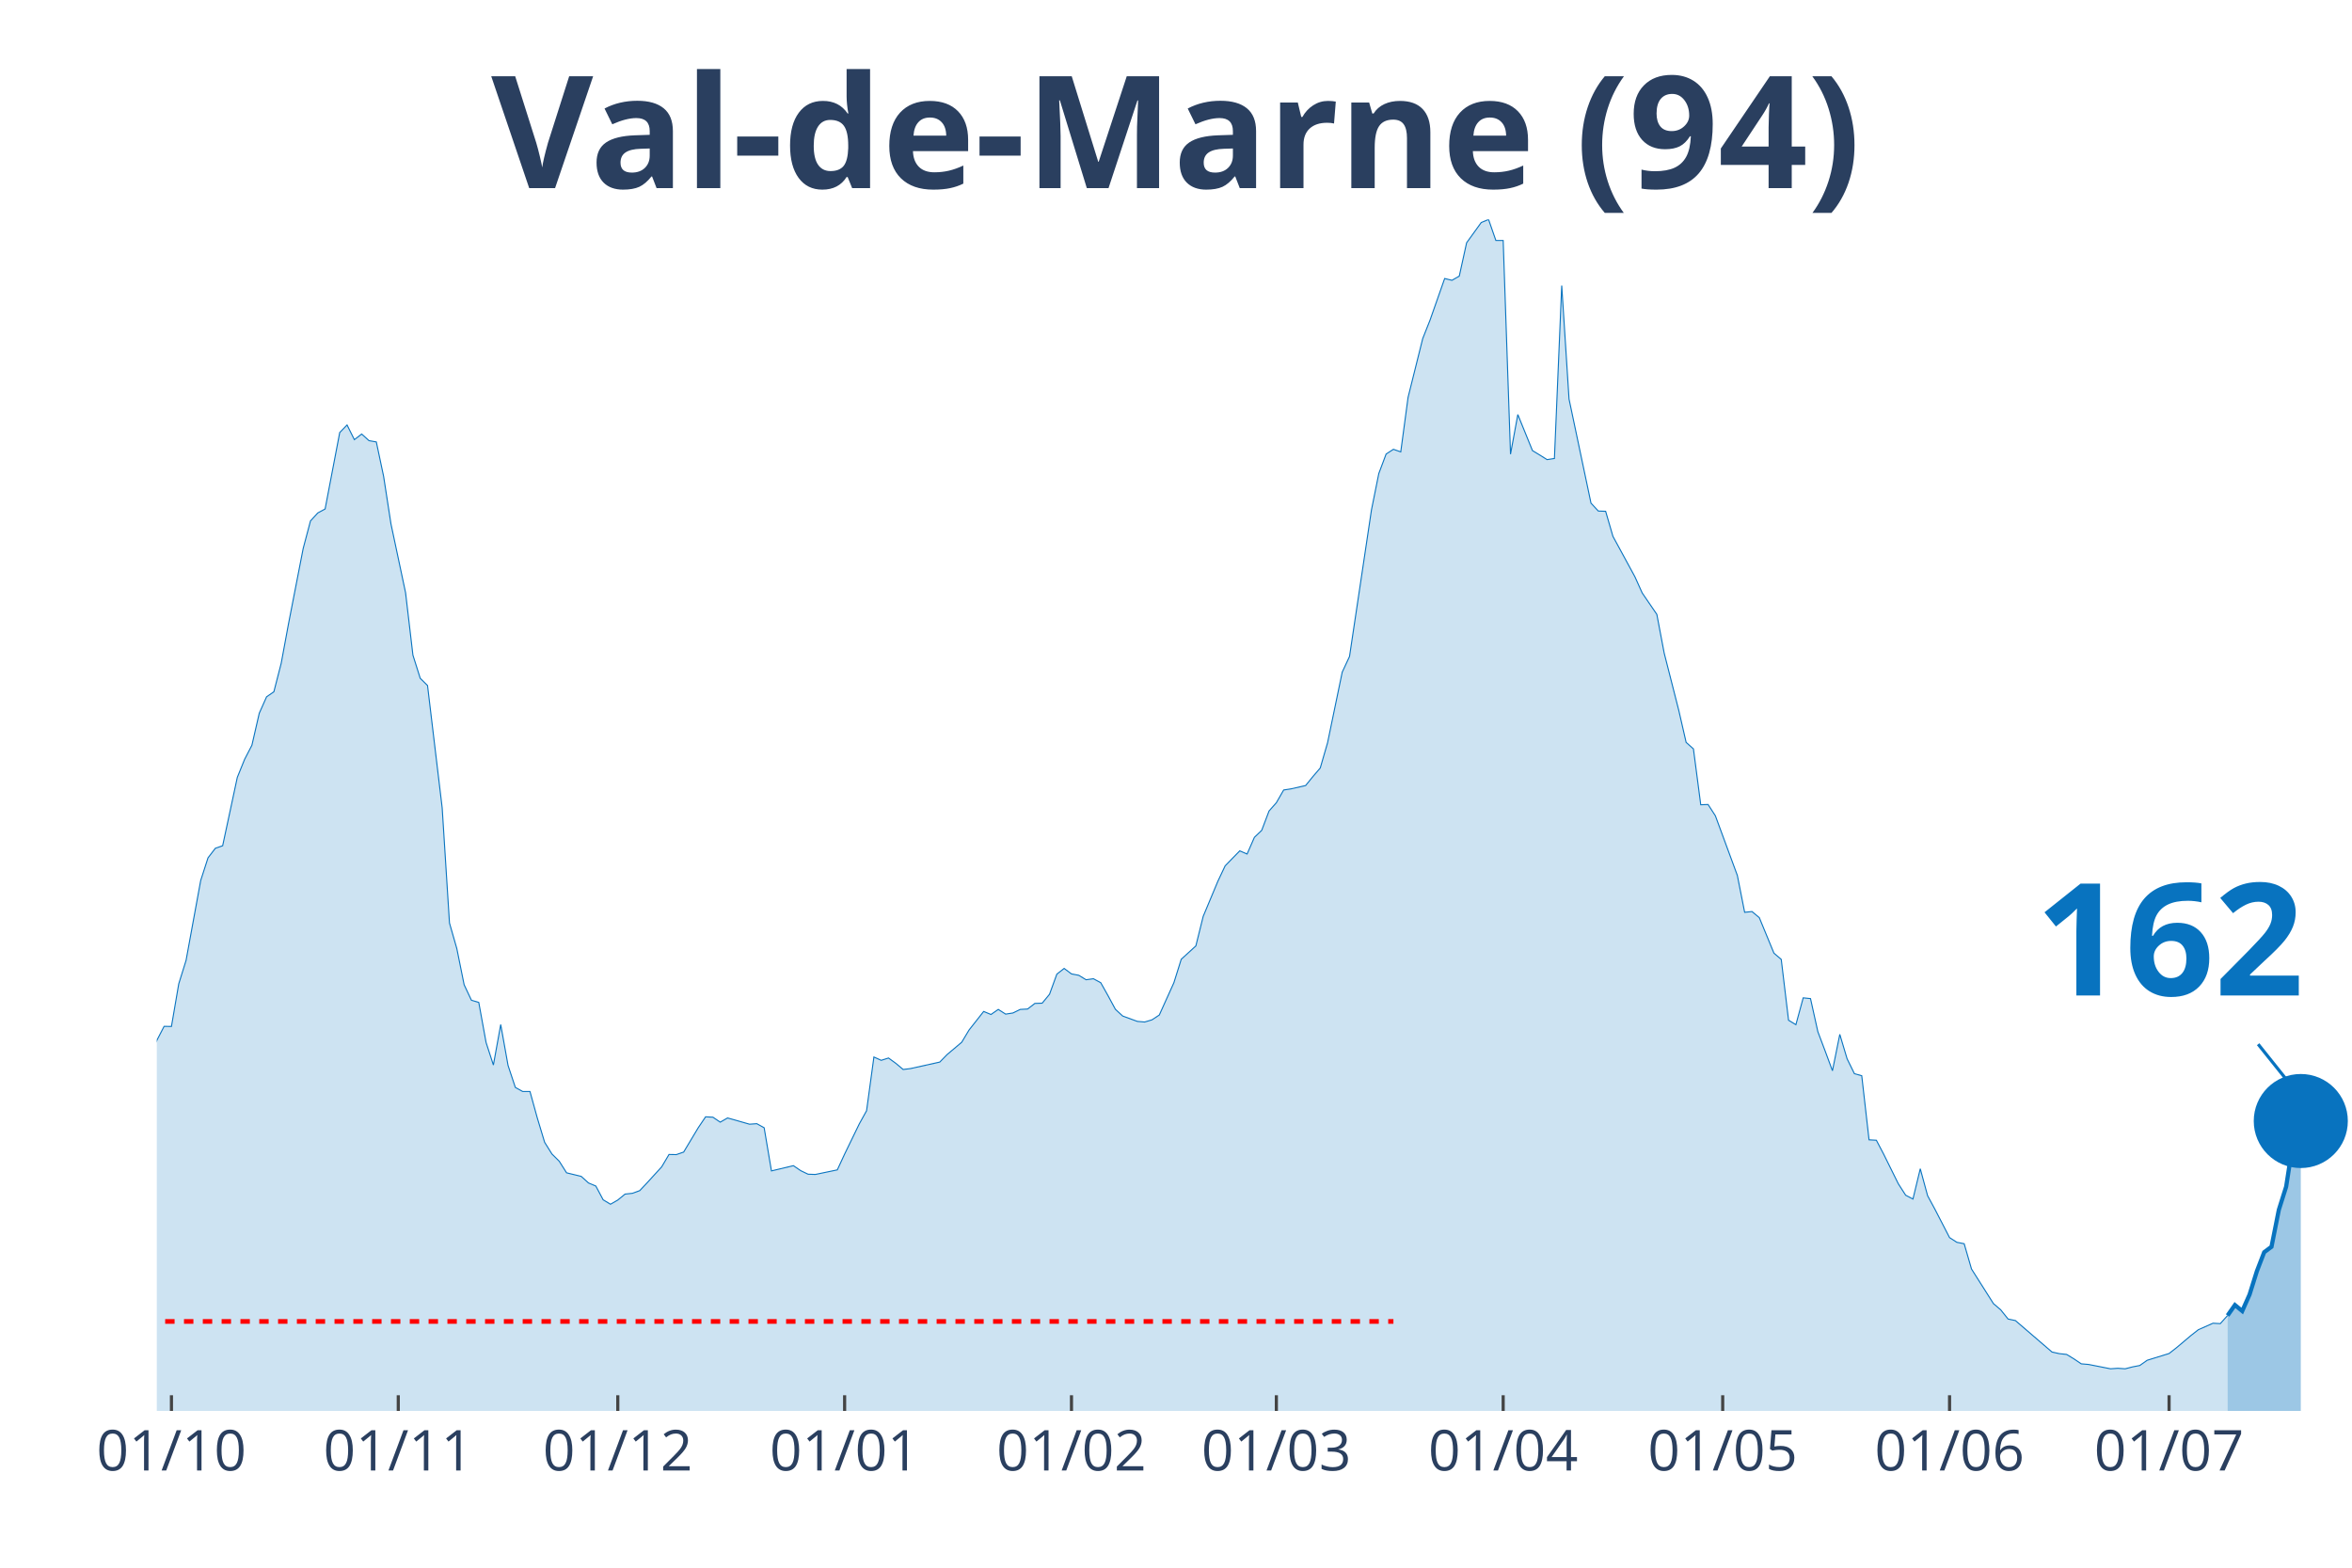
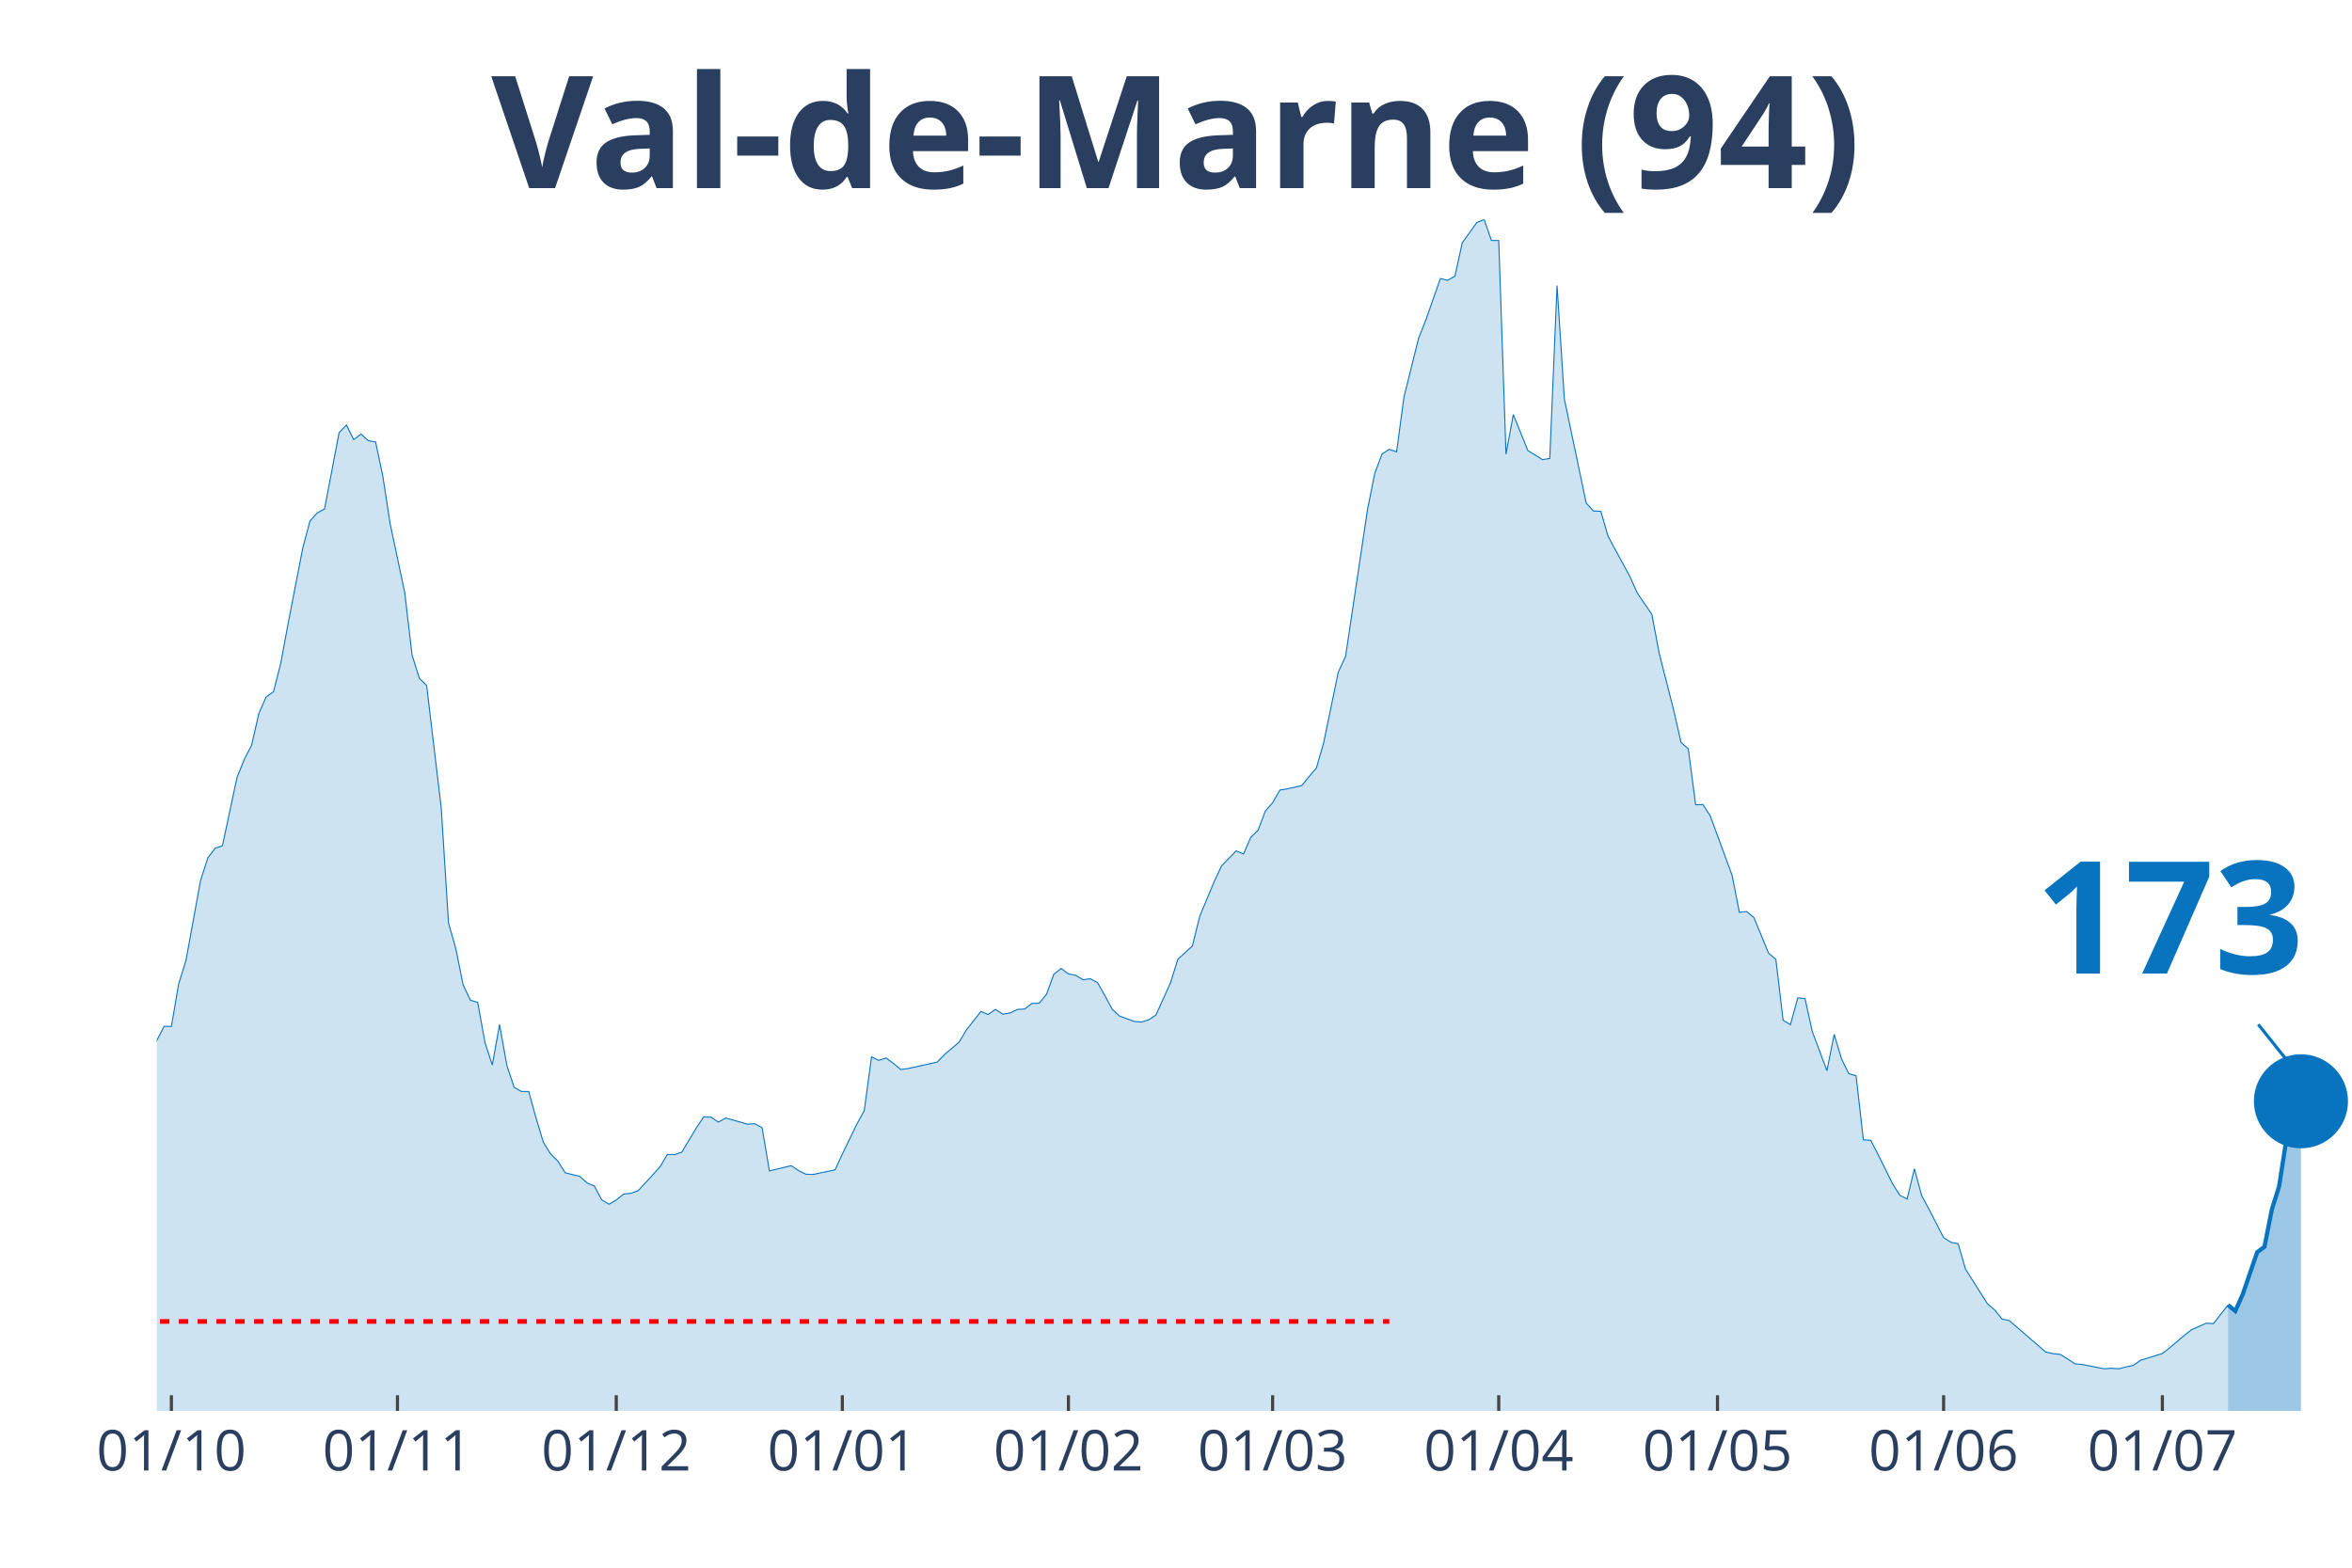
<svg xmlns="http://www.w3.org/2000/svg" class="main-svg" width="1125" height="750" style="" viewBox="0 0 750 500">
  <rect x="0" y="0" width="750" height="500" style="fill: rgb(0, 0, 0); fill-opacity: 0;" />
-   <defs id="defs-ee88da">
+   <defs id="defs-bc4544">
    <g class="clips">
-       <clipPath id="clipee88daxyplot" class="plotclip">
+       <clipPath id="clipbc4544xyplot" class="plotclip">
        <rect width="700" height="380" />
      </clipPath>
-       <clipPath class="axesclip" id="clipee88dax">
+       <clipPath class="axesclip" id="clipbc4544x">
        <rect x="50" y="0" width="700" height="500" />
      </clipPath>
-       <clipPath class="axesclip" id="clipee88day">
+       <clipPath class="axesclip" id="clipbc4544y">
        <rect x="0" y="70" width="750" height="380" />
      </clipPath>
-       <clipPath class="axesclip" id="clipee88daxy">
+       <clipPath class="axesclip" id="clipbc4544xy">
        <rect x="50" y="70" width="700" height="380" />
      </clipPath>
    </g>
    <g class="gradients" />
  </defs>
  <g class="bglayer">
    <rect class="bg" x="50" y="70" width="700" height="380" style="fill: rgb(0, 0, 0); fill-opacity: 0; stroke-width: 0;" />
  </g>
  <g class="layer-below">
    <g class="imagelayer" />
    <g class="shapelayer" />
  </g>
  <g class="cartesianlayer">
    <g class="subplot xy">
      <g class="layer-subplot">
        <g class="shapelayer" />
        <g class="imagelayer" />
      </g>
      <g class="gridlayer">
        <g class="x">
-           <path class="xgrid crisp" transform="translate(54.67,0)" d="M0,70v380" style="stroke: rgb(255, 255, 255); stroke-opacity: 1; stroke-width: 1px;" />
-           <path class="xgrid crisp" transform="translate(127,0)" d="M0,70v380" style="stroke: rgb(255, 255, 255); stroke-opacity: 1; stroke-width: 1px;" />
-           <path class="xgrid crisp" transform="translate(197,0)" d="M0,70v380" style="stroke: rgb(255, 255, 255); stroke-opacity: 1; stroke-width: 1px;" />
-           <path class="xgrid crisp" transform="translate(269.33,0)" d="M0,70v380" style="stroke: rgb(255, 255, 255); stroke-opacity: 1; stroke-width: 1px;" />
-           <path class="xgrid crisp" transform="translate(341.67,0)" d="M0,70v380" style="stroke: rgb(255, 255, 255); stroke-opacity: 1; stroke-width: 1px;" />
-           <path class="xgrid crisp" transform="translate(407,0)" d="M0,70v380" style="stroke: rgb(255, 255, 255); stroke-opacity: 1; stroke-width: 1px;" />
-           <path class="xgrid crisp" transform="translate(479.33,0)" d="M0,70v380" style="stroke: rgb(255, 255, 255); stroke-opacity: 1; stroke-width: 1px;" />
-           <path class="xgrid crisp" transform="translate(549.33,0)" d="M0,70v380" style="stroke: rgb(255, 255, 255); stroke-opacity: 1; stroke-width: 1px;" />
-           <path class="xgrid crisp" transform="translate(621.67,0)" d="M0,70v380" style="stroke: rgb(255, 255, 255); stroke-opacity: 1; stroke-width: 1px;" />
-           <path class="xgrid crisp" transform="translate(691.67,0)" d="M0,70v380" style="stroke: rgb(255, 255, 255); stroke-opacity: 1; stroke-width: 1px;" />
+           <path class="xgrid crisp" transform="translate(54.65,0)" d="M0,70v380" style="stroke: rgb(255, 255, 255); stroke-opacity: 1; stroke-width: 1px;" />
+           <path class="xgrid crisp" transform="translate(126.74,0)" d="M0,70v380" style="stroke: rgb(255, 255, 255); stroke-opacity: 1; stroke-width: 1px;" />
+           <path class="xgrid crisp" transform="translate(196.51,0)" d="M0,70v380" style="stroke: rgb(255, 255, 255); stroke-opacity: 1; stroke-width: 1px;" />
+           <path class="xgrid crisp" transform="translate(268.6,0)" d="M0,70v380" style="stroke: rgb(255, 255, 255); stroke-opacity: 1; stroke-width: 1px;" />
+           <path class="xgrid crisp" transform="translate(340.7,0)" d="M0,70v380" style="stroke: rgb(255, 255, 255); stroke-opacity: 1; stroke-width: 1px;" />
+           <path class="xgrid crisp" transform="translate(405.81,0)" d="M0,70v380" style="stroke: rgb(255, 255, 255); stroke-opacity: 1; stroke-width: 1px;" />
+           <path class="xgrid crisp" transform="translate(477.91,0)" d="M0,70v380" style="stroke: rgb(255, 255, 255); stroke-opacity: 1; stroke-width: 1px;" />
+           <path class="xgrid crisp" transform="translate(547.67,0)" d="M0,70v380" style="stroke: rgb(255, 255, 255); stroke-opacity: 1; stroke-width: 1px;" />
+           <path class="xgrid crisp" transform="translate(619.77,0)" d="M0,70v380" style="stroke: rgb(255, 255, 255); stroke-opacity: 1; stroke-width: 1px;" />
+           <path class="xgrid crisp" transform="translate(689.53,0)" d="M0,70v380" style="stroke: rgb(255, 255, 255); stroke-opacity: 1; stroke-width: 1px;" />
        </g>
        <g class="y" />
      </g>
      <g class="zerolinelayer" />
      <path class="xlines-below" />
      <path class="ylines-below" />
      <g class="overlines-below" />
      <g class="xaxislayer-below" />
      <g class="yaxislayer-below" />
      <g class="overaxes-below" />
-       <g class="plot" transform="translate(50, 70)" clip-path="url('#clipee88daxyplot')">
+       <g class="plot" transform="translate(50, 70)" clip-path="url('#clipbc4544xyplot')">
        <g class="scatterlayer mlayer">
-           <g class="trace scatter trace622298" style="stroke-miterlimit: 2;">
+           <g class="trace scatter tracee9fe54" style="stroke-miterlimit: 2;">
            <g class="fills">
              <g>
-                 <path class="js-fill" d="M660.33,380L-317.33,380L-317.33,371.96L-301,373.83L-298.67,374.4L-289.33,373.3L-287,374.8L-245,376.06L-242.67,375.86L-221.67,376.23L-219.33,376.59L-158.67,371.31L-156.33,369.53L-140,363.24L-137.67,363.56L-121.33,357.19L-119,356.09L-114.33,348.66L-112,348.91L-109.67,348.54L-107.33,345.21L-98,334.09L-95.67,331.41L-93.33,330.6L-91,324.68L-81.67,304.71L-79.33,303.45L-77,303L-74.67,300.16L-72.33,298.5L-70,294.6L-58.33,296.39L-56,294.92L-51.33,295.01L-49,294.84L-44.33,294.03L-42,295.25L-39.67,295.86L-37.33,295.21L-35,291.27L-32.67,291.88L-28,291.76L-25.67,287.7L-23.33,282.91L-21,283.23L-18.67,284.61L-16.33,283.96L-11.67,282.91L-9.33,283.72L-7,281.33L-4.67,277.19L-2.33,271.67L0,261.84L2.33,257.34L4.67,257.38L7,243.78L9.33,236.31L14,210.82L16.33,203.6L18.67,200.55L21,199.74L25.67,177.94L28,172.18L30.33,167.68L32.67,157.49L35,152.25L37.33,150.63L39.67,141.54L42,128.95L46.67,104.96L49,96.16L51.33,93.6L53.67,92.34L58.33,67.95L60.67,65.55L63,70.22L65.33,68.43L67.67,70.54L70,70.95L72.33,81.95L74.67,97.09L79.33,119.05L81.67,138.94L84,146.33L86.33,148.64L91,187.65L93.33,224.38L95.67,232.54L98,244.07L100.33,249.02L102.67,249.71L105,262.49L107.33,269.68L109.67,256.77L112,269.8L114.33,276.82L116.67,278.12L119,278.12L121.33,286.56L123.67,294.32L126,298.05L128.33,300.36L130.67,304.06L135.33,305.19L137.67,307.3L140,308.28L142.33,312.66L144.67,314.08L147,312.74L149.33,310.84L151.67,310.59L154,309.74L156.33,307.26L161,302.15L163.33,298.21L165.67,298.25L168,297.44L172.67,289.65L175,286.2L177.33,286.32L179.67,287.9L182,286.56L184.33,287.21L189,288.55L191.33,288.39L193.67,289.69L196,303.45L203,301.78L205.33,303.37L207.67,304.5L210,304.58L217,303.12L219.33,298.09L224,288.47L226.33,284.25L228.67,267.12L231,268.18L233.33,267.44L235.67,269.15L238,271.1L240.33,270.81L249.67,268.74L252,266.35L256.67,262.41L259,258.52L263.67,252.59L266,253.56L268.33,251.94L270.67,253.44L273,253.08L275.33,251.94L277.67,251.82L280,250.03L282.33,249.95L284.67,247.11L287,240.7L289.33,238.87L291.67,240.62L294,241.06L296.33,242.48L298.67,242.16L301,243.42L303.33,247.56L305.67,251.9L308,254.05L312.67,255.76L315,255.96L317.33,255.27L319.67,253.73L324.33,243.42L326.67,235.95L331.33,231.69L333.67,222.27L338.33,211.11L340.67,206.15L345.33,201.37L347.67,202.38L350,197.06L352.33,194.83L354.67,188.66L357,186.02L359.33,181.96L361.67,181.6L366.33,180.54L368.67,177.66L371,174.94L373.33,166.9L378,144.38L380.33,139.38L387.33,92.63L389.67,81.02L392,74.81L394.33,73.3L396.67,74.12L399,56.74L403.67,37.99L406,32.11L410.67,18.83L413,19.4L415.33,18.06L417.67,7.43L422.33,0.97L424.67,0L427,6.7L429.33,6.7L431.67,74.85L434,62.22L438.67,73.71L441,75.13L443.33,76.59L445.67,76.23L448,21.07L450.33,57.27L457.33,90.47L459.67,92.99L462,93.07L464.33,101.07L471.33,113.94L473.67,119.13L478.33,125.95L480.67,138.29L485.33,156.59L487.67,166.78L490,168.85L492.33,186.67L494.67,186.59L497,190.2L504,209.2L506.33,220.97L508.67,220.73L511,222.67L515.67,234L518,235.99L520.33,255.39L522.67,256.81L525,248.25L527.33,248.49L529.67,259.04L532,265.21L534.33,271.5L536.67,259.9L539,267.69L541.33,272.44L543.67,273.09L546,293.54L548.33,293.67L550.67,298.13L555.33,307.55L557.67,311.2L560,312.42L562.33,302.76L564.67,311.36L567,315.67L571.67,324.72L574,326.22L576.33,326.67L578.67,334.74L585.67,345.78L588,347.77L590.33,350.69L592.67,351.18L604.33,361.21L606.67,361.73L609,361.98L611.33,363.4L613.67,364.98L616,365.18L623,366.56L625.33,366.4L627.67,366.56L630,365.96L632.33,365.51L634.67,363.85L641.67,361.69L644,359.87L648.67,355.93L651,354.1L655.67,352.03L658,352.16L660.33,349.56" style="fill: rgb(8, 115, 191); fill-opacity: 0.2; stroke-width: 0;" />
+                 <path class="js-fill" d="M660.47,380L-316.28,380L-316.28,371.96L-300,373.83L-297.67,374.4L-288.37,373.3L-286.05,374.8L-244.19,376.06L-241.86,375.86L-220.93,376.23L-218.6,376.59L-158.14,371.31L-155.81,369.53L-139.53,363.24L-137.21,363.56L-120.93,357.19L-118.6,356.09L-113.95,348.66L-111.63,348.91L-109.3,348.54L-106.98,345.21L-97.67,334.09L-95.35,331.41L-93.02,330.6L-90.7,324.68L-81.4,304.71L-79.07,303.45L-76.74,303L-74.42,300.16L-72.09,298.5L-69.77,294.6L-58.14,296.39L-55.81,294.92L-51.16,295.01L-48.84,294.84L-44.19,294.03L-41.86,295.25L-39.53,295.86L-37.21,295.21L-34.88,291.27L-32.56,291.88L-27.91,291.76L-25.58,287.7L-23.26,282.91L-20.93,283.23L-18.6,284.61L-16.28,283.96L-11.63,282.91L-9.3,283.72L-6.98,281.33L-4.65,277.19L-2.33,271.67L0,261.84L2.33,257.34L4.65,257.38L6.98,243.78L9.3,236.31L13.95,210.82L16.28,203.6L18.6,200.55L20.93,199.74L25.58,177.94L27.91,172.18L30.23,167.68L32.56,157.49L34.88,152.25L37.21,150.63L39.53,141.54L41.86,128.95L46.51,104.96L48.84,96.16L51.16,93.6L53.49,92.34L58.14,67.95L60.47,65.55L62.79,70.22L65.12,68.43L67.44,70.54L69.77,70.95L72.09,81.95L74.42,97.09L79.07,119.05L81.4,138.94L83.72,146.33L86.05,148.64L90.7,187.65L93.02,224.38L95.35,232.54L97.67,244.07L100,249.02L102.33,249.71L104.65,262.49L106.98,269.68L109.3,256.77L111.63,269.8L113.95,276.82L116.28,278.12L118.6,278.12L120.93,286.56L123.26,294.32L125.58,298.05L127.91,300.36L130.23,304.06L134.88,305.19L137.21,307.3L139.53,308.28L141.86,312.66L144.19,314.08L146.51,312.74L148.84,310.84L151.16,310.59L153.49,309.74L155.81,307.26L160.47,302.15L162.79,298.21L165.12,298.25L167.44,297.44L172.09,289.65L174.42,286.2L176.74,286.32L179.07,287.9L181.4,286.56L183.72,287.21L188.37,288.55L190.7,288.39L193.02,289.69L195.35,303.45L202.33,301.78L204.65,303.37L206.98,304.5L209.3,304.58L216.28,303.12L218.6,298.09L223.26,288.47L225.58,284.25L227.91,267.12L230.23,268.18L232.56,267.44L234.88,269.15L237.21,271.1L239.53,270.81L248.84,268.74L251.16,266.35L255.81,262.41L258.14,258.52L262.79,252.59L265.12,253.56L267.44,251.94L269.77,253.44L272.09,253.08L274.42,251.94L276.74,251.82L279.07,250.03L281.4,249.95L283.72,247.11L286.05,240.7L288.37,238.87L290.7,240.62L293.02,241.06L295.35,242.48L297.67,242.16L300,243.42L302.33,247.56L304.65,251.9L306.98,254.05L311.63,255.76L313.95,255.96L316.28,255.27L318.6,253.73L323.26,243.42L325.58,235.95L330.23,231.69L332.56,222.27L337.21,211.11L339.53,206.15L344.19,201.37L346.51,202.38L348.84,197.06L351.16,194.83L353.49,188.66L355.81,186.02L358.14,181.96L360.47,181.6L365.12,180.54L367.44,177.66L369.77,174.94L372.09,166.9L376.74,144.38L379.07,139.38L386.05,92.63L388.37,81.02L390.7,74.81L393.02,73.3L395.35,74.12L397.67,56.74L402.33,37.99L404.65,32.11L409.3,18.83L411.63,19.4L413.95,18.06L416.28,7.43L420.93,0.97L423.26,0L425.58,6.7L427.91,6.7L430.23,74.85L432.56,62.22L437.21,73.71L439.53,75.13L441.86,76.59L444.19,76.23L446.51,21.07L448.84,57.27L455.81,90.47L458.14,92.99L460.47,93.07L462.79,101.07L469.77,113.94L472.09,119.13L476.74,125.95L479.07,138.29L483.72,156.59L486.05,166.78L488.37,168.85L490.7,186.67L493.02,186.59L495.35,190.2L502.33,209.2L504.65,220.97L506.98,220.73L509.3,222.67L513.95,234L516.28,235.99L518.6,255.39L520.93,256.81L523.26,248.25L525.58,248.49L527.91,259.04L530.23,265.21L532.56,271.5L534.88,259.9L537.21,267.69L539.53,272.44L541.86,273.09L544.19,293.54L546.51,293.67L548.84,298.13L553.49,307.55L555.81,311.2L558.14,312.42L560.47,302.76L562.79,311.36L565.12,315.67L569.77,324.72L572.09,326.22L574.42,326.67L576.74,334.74L583.72,345.78L586.05,347.77L588.37,350.69L590.7,351.18L602.33,361.21L604.65,361.73L606.98,361.98L609.3,363.4L611.63,364.98L613.95,365.18L620.93,366.56L623.26,366.4L625.58,366.56L627.91,365.96L630.23,365.51L632.56,363.85L639.53,361.69L641.86,359.87L646.51,355.93L648.84,354.1L653.49,352.03L655.81,352.16L660.47,346.23" style="fill: rgb(8, 115, 191); fill-opacity: 0.2; stroke-width: 0;" />
              </g>
            </g>
            <g class="errorbars" />
            <g class="lines">
-               <path class="js-line" d="M-317.33,371.96L-301,373.83L-298.67,374.4L-289.33,373.3L-287,374.8L-245,376.06L-242.67,375.86L-221.67,376.23L-219.33,376.59L-158.67,371.31L-156.33,369.53L-140,363.24L-137.67,363.56L-121.33,357.19L-119,356.09L-114.33,348.66L-112,348.91L-109.67,348.54L-107.33,345.21L-98,334.09L-95.67,331.41L-93.33,330.6L-91,324.68L-81.67,304.71L-79.33,303.45L-77,303L-74.67,300.16L-72.33,298.5L-70,294.6L-58.33,296.39L-56,294.92L-51.33,295.01L-49,294.84L-44.33,294.03L-42,295.25L-39.67,295.86L-37.33,295.21L-35,291.27L-32.67,291.88L-28,291.76L-25.67,287.7L-23.33,282.91L-21,283.23L-18.67,284.61L-16.33,283.96L-11.67,282.91L-9.33,283.72L-7,281.33L-4.67,277.19L-2.33,271.67L0,261.84L2.33,257.34L4.67,257.38L7,243.78L9.33,236.31L14,210.82L16.33,203.6L18.67,200.55L21,199.74L25.67,177.94L28,172.18L30.33,167.68L32.67,157.49L35,152.25L37.33,150.63L39.67,141.54L42,128.95L46.67,104.96L49,96.16L51.33,93.6L53.67,92.34L58.33,67.95L60.67,65.55L63,70.22L65.33,68.43L67.67,70.54L70,70.95L72.33,81.95L74.67,97.09L79.33,119.05L81.67,138.94L84,146.33L86.33,148.64L91,187.65L93.33,224.38L95.67,232.54L98,244.07L100.33,249.02L102.67,249.71L105,262.49L107.33,269.68L109.67,256.77L112,269.8L114.33,276.82L116.67,278.12L119,278.12L121.33,286.56L123.67,294.32L126,298.05L128.33,300.36L130.67,304.06L135.33,305.19L137.67,307.3L140,308.28L142.33,312.66L144.67,314.08L147,312.74L149.33,310.84L151.67,310.59L154,309.74L156.33,307.26L161,302.15L163.33,298.21L165.67,298.25L168,297.44L172.67,289.65L175,286.2L177.33,286.32L179.67,287.9L182,286.56L184.33,287.21L189,288.55L191.33,288.39L193.67,289.69L196,303.45L203,301.78L205.33,303.37L207.67,304.5L210,304.58L217,303.12L219.33,298.09L224,288.47L226.33,284.25L228.67,267.12L231,268.18L233.33,267.44L235.67,269.15L238,271.1L240.33,270.81L249.67,268.74L252,266.35L256.67,262.41L259,258.52L263.67,252.59L266,253.56L268.33,251.94L270.67,253.44L273,253.08L275.33,251.94L277.67,251.82L280,250.03L282.33,249.95L284.67,247.11L287,240.7L289.33,238.87L291.67,240.62L294,241.06L296.33,242.48L298.67,242.16L301,243.42L303.33,247.56L305.67,251.9L308,254.05L312.67,255.76L315,255.96L317.33,255.27L319.67,253.73L324.33,243.42L326.67,235.95L331.33,231.69L333.67,222.27L338.33,211.11L340.67,206.15L345.33,201.37L347.67,202.38L350,197.06L352.33,194.83L354.67,188.66L357,186.02L359.33,181.96L361.67,181.6L366.33,180.54L368.67,177.66L371,174.94L373.33,166.9L378,144.38L380.33,139.38L387.33,92.63L389.67,81.02L392,74.81L394.33,73.3L396.67,74.12L399,56.74L403.67,37.99L406,32.11L410.67,18.83L413,19.4L415.33,18.06L417.67,7.43L422.33,0.97L424.67,0L427,6.7L429.33,6.7L431.67,74.85L434,62.22L438.67,73.71L441,75.13L443.33,76.59L445.67,76.23L448,21.07L450.33,57.27L457.33,90.47L459.67,92.99L462,93.07L464.33,101.07L471.33,113.94L473.67,119.13L478.33,125.95L480.67,138.29L485.33,156.59L487.67,166.78L490,168.85L492.33,186.67L494.67,186.59L497,190.2L504,209.2L506.33,220.97L508.67,220.73L511,222.67L515.67,234L518,235.99L520.33,255.39L522.67,256.81L525,248.25L527.33,248.49L529.67,259.04L532,265.21L534.33,271.5L536.67,259.9L539,267.69L541.33,272.44L543.67,273.09L546,293.54L548.33,293.67L550.67,298.13L555.33,307.55L557.67,311.2L560,312.42L562.33,302.76L564.67,311.36L567,315.67L571.67,324.72L574,326.22L576.33,326.67L578.67,334.74L585.67,345.78L588,347.77L590.33,350.69L592.67,351.18L604.33,361.21L606.67,361.73L609,361.98L611.33,363.4L613.67,364.98L616,365.18L623,366.56L625.33,366.4L627.67,366.56L630,365.96L632.33,365.51L634.67,363.85L641.67,361.69L644,359.87L648.67,355.93L651,354.1L655.67,352.03L658,352.16L660.33,349.56" style="vector-effect: non-scaling-stroke; fill: none; stroke: rgb(8, 115, 191); stroke-opacity: 1; stroke-width: 0.5px; opacity: 1;" />
+               <path class="js-line" d="M-316.28,371.96L-300,373.83L-297.67,374.4L-288.37,373.3L-286.05,374.8L-244.19,376.06L-241.86,375.86L-220.93,376.23L-218.6,376.59L-158.14,371.31L-155.81,369.53L-139.53,363.24L-137.21,363.56L-120.93,357.19L-118.6,356.09L-113.95,348.66L-111.63,348.91L-109.3,348.54L-106.98,345.21L-97.67,334.09L-95.35,331.41L-93.02,330.6L-90.7,324.68L-81.4,304.71L-79.07,303.45L-76.74,303L-74.42,300.16L-72.09,298.5L-69.77,294.6L-58.14,296.39L-55.81,294.92L-51.16,295.01L-48.84,294.84L-44.19,294.03L-41.86,295.25L-39.53,295.86L-37.21,295.21L-34.88,291.27L-32.56,291.88L-27.91,291.76L-25.58,287.7L-23.26,282.91L-20.93,283.23L-18.6,284.61L-16.28,283.96L-11.63,282.91L-9.3,283.72L-6.98,281.33L-4.65,277.19L-2.33,271.67L0,261.84L2.33,257.34L4.65,257.38L6.98,243.78L9.3,236.31L13.95,210.82L16.28,203.6L18.6,200.55L20.93,199.74L25.58,177.94L27.91,172.18L30.23,167.68L32.56,157.49L34.88,152.25L37.21,150.63L39.53,141.54L41.86,128.95L46.51,104.96L48.84,96.16L51.16,93.6L53.49,92.34L58.14,67.95L60.47,65.55L62.79,70.22L65.12,68.43L67.44,70.54L69.77,70.95L72.09,81.95L74.42,97.09L79.07,119.05L81.4,138.94L83.72,146.33L86.05,148.64L90.7,187.65L93.02,224.38L95.35,232.54L97.67,244.07L100,249.02L102.33,249.71L104.65,262.49L106.98,269.68L109.3,256.77L111.63,269.8L113.95,276.82L116.28,278.12L118.6,278.12L120.93,286.56L123.26,294.32L125.58,298.05L127.91,300.36L130.23,304.06L134.88,305.19L137.21,307.3L139.53,308.28L141.86,312.66L144.19,314.08L146.51,312.74L148.84,310.84L151.16,310.59L153.49,309.74L155.81,307.26L160.47,302.15L162.79,298.21L165.12,298.25L167.44,297.44L172.09,289.65L174.42,286.2L176.74,286.32L179.07,287.9L181.4,286.56L183.72,287.21L188.37,288.55L190.7,288.39L193.02,289.69L195.35,303.45L202.33,301.78L204.65,303.37L206.98,304.5L209.3,304.58L216.28,303.12L218.6,298.09L223.26,288.47L225.58,284.25L227.91,267.12L230.23,268.18L232.56,267.44L234.88,269.15L237.21,271.1L239.53,270.81L248.84,268.74L251.16,266.35L255.81,262.41L258.14,258.52L262.79,252.59L265.12,253.56L267.44,251.94L269.77,253.44L272.09,253.08L274.42,251.94L276.74,251.82L279.07,250.03L281.4,249.95L283.72,247.11L286.05,240.7L288.37,238.87L290.7,240.62L293.02,241.06L295.35,242.48L297.67,242.16L300,243.42L302.33,247.56L304.65,251.9L306.98,254.05L311.63,255.76L313.95,255.96L316.28,255.27L318.6,253.73L323.26,243.42L325.58,235.95L330.23,231.69L332.56,222.27L337.21,211.11L339.53,206.15L344.19,201.37L346.51,202.38L348.84,197.06L351.16,194.83L353.49,188.66L355.81,186.02L358.14,181.96L360.47,181.6L365.12,180.54L367.44,177.66L369.77,174.94L372.09,166.9L376.74,144.38L379.07,139.38L386.05,92.63L388.37,81.02L390.7,74.81L393.02,73.3L395.35,74.12L397.67,56.74L402.33,37.99L404.65,32.11L409.3,18.83L411.63,19.4L413.95,18.06L416.28,7.43L420.93,0.97L423.26,0L425.58,6.7L427.91,6.7L430.23,74.85L432.56,62.22L437.21,73.71L439.53,75.13L441.86,76.59L444.19,76.23L446.51,21.07L448.84,57.27L455.81,90.47L458.14,92.99L460.47,93.07L462.79,101.07L469.77,113.94L472.09,119.13L476.74,125.95L479.07,138.29L483.72,156.59L486.05,166.78L488.37,168.85L490.7,186.67L493.02,186.59L495.35,190.2L502.33,209.2L504.65,220.97L506.98,220.73L509.3,222.67L513.95,234L516.28,235.99L518.6,255.39L520.93,256.81L523.26,248.25L525.58,248.49L527.91,259.04L530.23,265.21L532.56,271.5L534.88,259.9L537.21,267.69L539.53,272.44L541.86,273.09L544.19,293.54L546.51,293.67L548.84,298.13L553.49,307.55L555.81,311.2L558.14,312.42L560.47,302.76L562.79,311.36L565.12,315.67L569.77,324.72L572.09,326.22L574.42,326.67L576.74,334.74L583.72,345.78L586.05,347.77L588.37,350.69L590.7,351.18L602.33,361.21L604.65,361.73L606.98,361.98L609.3,363.4L611.63,364.98L613.95,365.18L620.93,366.56L623.26,366.4L625.58,366.56L627.91,365.96L630.23,365.51L632.56,363.85L639.53,361.69L641.86,359.87L646.51,355.93L648.84,354.1L653.49,352.03L655.81,352.16L660.47,346.23" style="vector-effect: non-scaling-stroke; fill: none; stroke: rgb(8, 115, 191); stroke-opacity: 1; stroke-width: 0.5px; opacity: 1;" />
            </g>
            <g class="points" />
            <g class="text" />
          </g>
-           <g class="trace scatter trace1e6021" style="stroke-miterlimit: 2;">
+           <g class="trace scatter traceac1335" style="stroke-miterlimit: 2;">
            <g class="fills">
              <g>
-                 <path class="js-fill" d="M683.67,380L660.33,380L660.33,349.56L662.67,346.23L665,348.14L667.33,342.9L669.67,335.43L672,329.38L674.33,327.64L676.67,315.87L679,308.48L681.33,293.5L683.67,287.54" style="fill: rgb(8, 115, 191); fill-opacity: 0.4; stroke-width: 0;" />
+                 <path class="js-fill" d="M683.72,380L660.47,380L660.47,346.23L662.79,348.14L665.12,342.9L669.77,329.38L672.09,327.64L674.42,315.83L676.74,308.44L679.07,293.46L681.4,287.46L683.72,281.25" style="fill: rgb(8, 115, 191); fill-opacity: 0.4; stroke-width: 0;" />
              </g>
            </g>
            <g class="errorbars" />
            <g class="lines">
-               <path class="js-line" d="M660.33,349.56L662.67,346.23L665,348.14L667.33,342.9L669.67,335.43L672,329.38L674.33,327.64L676.67,315.87L679,308.48L681.33,293.5L683.67,287.54" style="vector-effect: non-scaling-stroke; fill: none; stroke: rgb(8, 115, 191); stroke-opacity: 1; stroke-width: 2px; opacity: 1;" />
+               <path class="js-line" d="M660.47,346.23L662.79,348.14L665.12,342.9L669.77,329.38L672.09,327.64L674.42,315.83L676.74,308.44L679.07,293.46L681.4,287.46L683.72,281.25" style="vector-effect: non-scaling-stroke; fill: none; stroke: rgb(8, 115, 191); stroke-opacity: 1; stroke-width: 2px; opacity: 1;" />
            </g>
            <g class="points" />
            <g class="text" />
          </g>
-           <g class="trace scatter trace5c1749" style="stroke-miterlimit: 2; opacity: 1;">
+           <g class="trace scatter trace821615" style="stroke-miterlimit: 2; opacity: 1;">
            <g class="fills" />
            <g class="errorbars" />
            <g class="lines" />
            <g class="points">
-               <path class="point" transform="translate(683.67,287.54)" d="M15,0A15,15 0 1,1 0,-15A15,15 0 0,1 15,0Z" style="opacity: 1; stroke-width: 0px; fill: rgb(8, 115, 191); fill-opacity: 1;" />
+               <path class="point" transform="translate(683.72,281.25)" d="M15,0A15,15 0 1,1 0,-15A15,15 0 0,1 15,0Z" style="opacity: 1; stroke-width: 0px; fill: rgb(8, 115, 191); fill-opacity: 1;" />
            </g>
            <g class="text" />
          </g>
        </g>
      </g>
      <g class="overplot" />
      <path class="xlines-above crisp" style="fill: none; stroke-width: 1px; stroke: rgb(0, 0, 0); stroke-opacity: 0;" d="" />
      <path class="ylines-above crisp" style="fill: none;" d="M0,0" />
      <g class="overlines-above" />
      <g class="xaxislayer-above">
-         <path class="xtick ticks crisp" d="M0,450v-5" transform="translate(54.67,0)" style="stroke: rgb(68, 68, 68); stroke-opacity: 1; stroke-width: 1px;" />
-         <path class="xtick ticks crisp" d="M0,450v-5" transform="translate(127,0)" style="stroke: rgb(68, 68, 68); stroke-opacity: 1; stroke-width: 1px;" />
-         <path class="xtick ticks crisp" d="M0,450v-5" transform="translate(197,0)" style="stroke: rgb(68, 68, 68); stroke-opacity: 1; stroke-width: 1px;" />
-         <path class="xtick ticks crisp" d="M0,450v-5" transform="translate(269.33,0)" style="stroke: rgb(68, 68, 68); stroke-opacity: 1; stroke-width: 1px;" />
-         <path class="xtick ticks crisp" d="M0,450v-5" transform="translate(341.67,0)" style="stroke: rgb(68, 68, 68); stroke-opacity: 1; stroke-width: 1px;" />
-         <path class="xtick ticks crisp" d="M0,450v-5" transform="translate(407,0)" style="stroke: rgb(68, 68, 68); stroke-opacity: 1; stroke-width: 1px;" />
-         <path class="xtick ticks crisp" d="M0,450v-5" transform="translate(479.33,0)" style="stroke: rgb(68, 68, 68); stroke-opacity: 1; stroke-width: 1px;" />
-         <path class="xtick ticks crisp" d="M0,450v-5" transform="translate(549.33,0)" style="stroke: rgb(68, 68, 68); stroke-opacity: 1; stroke-width: 1px;" />
-         <path class="xtick ticks crisp" d="M0,450v-5" transform="translate(621.67,0)" style="stroke: rgb(68, 68, 68); stroke-opacity: 1; stroke-width: 1px;" />
-         <path class="xtick ticks crisp" d="M0,450v-5" transform="translate(691.67,0)" style="stroke: rgb(68, 68, 68); stroke-opacity: 1; stroke-width: 1px;" />
+         <path class="xtick ticks crisp" d="M0,450v-5" transform="translate(54.65,0)" style="stroke: rgb(68, 68, 68); stroke-opacity: 1; stroke-width: 1px;" />
+         <path class="xtick ticks crisp" d="M0,450v-5" transform="translate(126.74,0)" style="stroke: rgb(68, 68, 68); stroke-opacity: 1; stroke-width: 1px;" />
+         <path class="xtick ticks crisp" d="M0,450v-5" transform="translate(196.51,0)" style="stroke: rgb(68, 68, 68); stroke-opacity: 1; stroke-width: 1px;" />
+         <path class="xtick ticks crisp" d="M0,450v-5" transform="translate(268.6,0)" style="stroke: rgb(68, 68, 68); stroke-opacity: 1; stroke-width: 1px;" />
+         <path class="xtick ticks crisp" d="M0,450v-5" transform="translate(340.7,0)" style="stroke: rgb(68, 68, 68); stroke-opacity: 1; stroke-width: 1px;" />
+         <path class="xtick ticks crisp" d="M0,450v-5" transform="translate(405.81,0)" style="stroke: rgb(68, 68, 68); stroke-opacity: 1; stroke-width: 1px;" />
+         <path class="xtick ticks crisp" d="M0,450v-5" transform="translate(477.91,0)" style="stroke: rgb(68, 68, 68); stroke-opacity: 1; stroke-width: 1px;" />
+         <path class="xtick ticks crisp" d="M0,450v-5" transform="translate(547.67,0)" style="stroke: rgb(68, 68, 68); stroke-opacity: 1; stroke-width: 1px;" />
+         <path class="xtick ticks crisp" d="M0,450v-5" transform="translate(619.77,0)" style="stroke: rgb(68, 68, 68); stroke-opacity: 1; stroke-width: 1px;" />
+         <path class="xtick ticks crisp" d="M0,450v-5" transform="translate(689.53,0)" style="stroke: rgb(68, 68, 68); stroke-opacity: 1; stroke-width: 1px;" />
        <g class="xtick">
-           <text text-anchor="middle" x="0" y="469" transform="translate(54.67,0)" style="font-family: 'Open Sans', verdana, arial, sans-serif; font-size: 18px; fill: rgb(42, 63, 95); fill-opacity: 1; white-space: pre;">01/10</text>
+           <text text-anchor="middle" x="0" y="469" transform="translate(54.65,0)" style="font-family: 'Open Sans', verdana, arial, sans-serif; font-size: 18px; fill: rgb(42, 63, 95); fill-opacity: 1; white-space: pre;">01/10</text>
        </g>
        <g class="xtick">
-           <text text-anchor="middle" x="0" y="469" transform="translate(127,0)" style="font-family: 'Open Sans', verdana, arial, sans-serif; font-size: 18px; fill: rgb(42, 63, 95); fill-opacity: 1; white-space: pre;">01/11</text>
+           <text text-anchor="middle" x="0" y="469" transform="translate(126.74,0)" style="font-family: 'Open Sans', verdana, arial, sans-serif; font-size: 18px; fill: rgb(42, 63, 95); fill-opacity: 1; white-space: pre;">01/11</text>
        </g>
        <g class="xtick">
-           <text text-anchor="middle" x="0" y="469" transform="translate(197,0)" style="font-family: 'Open Sans', verdana, arial, sans-serif; font-size: 18px; fill: rgb(42, 63, 95); fill-opacity: 1; white-space: pre;">01/12</text>
+           <text text-anchor="middle" x="0" y="469" transform="translate(196.51,0)" style="font-family: 'Open Sans', verdana, arial, sans-serif; font-size: 18px; fill: rgb(42, 63, 95); fill-opacity: 1; white-space: pre;">01/12</text>
        </g>
        <g class="xtick">
-           <text text-anchor="middle" x="0" y="469" transform="translate(269.33,0)" style="font-family: 'Open Sans', verdana, arial, sans-serif; font-size: 18px; fill: rgb(42, 63, 95); fill-opacity: 1; white-space: pre;">01/01</text>
+           <text text-anchor="middle" x="0" y="469" transform="translate(268.6,0)" style="font-family: 'Open Sans', verdana, arial, sans-serif; font-size: 18px; fill: rgb(42, 63, 95); fill-opacity: 1; white-space: pre;">01/01</text>
        </g>
        <g class="xtick">
-           <text text-anchor="middle" x="0" y="469" transform="translate(341.67,0)" style="font-family: 'Open Sans', verdana, arial, sans-serif; font-size: 18px; fill: rgb(42, 63, 95); fill-opacity: 1; white-space: pre;">01/02</text>
+           <text text-anchor="middle" x="0" y="469" transform="translate(340.7,0)" style="font-family: 'Open Sans', verdana, arial, sans-serif; font-size: 18px; fill: rgb(42, 63, 95); fill-opacity: 1; white-space: pre;">01/02</text>
        </g>
        <g class="xtick">
-           <text text-anchor="middle" x="0" y="469" transform="translate(407,0)" style="font-family: 'Open Sans', verdana, arial, sans-serif; font-size: 18px; fill: rgb(42, 63, 95); fill-opacity: 1; white-space: pre;">01/03</text>
+           <text text-anchor="middle" x="0" y="469" transform="translate(405.81,0)" style="font-family: 'Open Sans', verdana, arial, sans-serif; font-size: 18px; fill: rgb(42, 63, 95); fill-opacity: 1; white-space: pre;">01/03</text>
        </g>
        <g class="xtick">
-           <text text-anchor="middle" x="0" y="469" transform="translate(479.33,0)" style="font-family: 'Open Sans', verdana, arial, sans-serif; font-size: 18px; fill: rgb(42, 63, 95); fill-opacity: 1; white-space: pre;">01/04</text>
+           <text text-anchor="middle" x="0" y="469" transform="translate(477.91,0)" style="font-family: 'Open Sans', verdana, arial, sans-serif; font-size: 18px; fill: rgb(42, 63, 95); fill-opacity: 1; white-space: pre;">01/04</text>
        </g>
        <g class="xtick">
-           <text text-anchor="middle" x="0" y="469" transform="translate(549.33,0)" style="font-family: 'Open Sans', verdana, arial, sans-serif; font-size: 18px; fill: rgb(42, 63, 95); fill-opacity: 1; white-space: pre;">01/05</text>
+           <text text-anchor="middle" x="0" y="469" transform="translate(547.67,0)" style="font-family: 'Open Sans', verdana, arial, sans-serif; font-size: 18px; fill: rgb(42, 63, 95); fill-opacity: 1; white-space: pre;">01/05</text>
        </g>
        <g class="xtick">
-           <text text-anchor="middle" x="0" y="469" transform="translate(621.67,0)" style="font-family: 'Open Sans', verdana, arial, sans-serif; font-size: 18px; fill: rgb(42, 63, 95); fill-opacity: 1; white-space: pre;">01/06</text>
+           <text text-anchor="middle" x="0" y="469" transform="translate(619.77,0)" style="font-family: 'Open Sans', verdana, arial, sans-serif; font-size: 18px; fill: rgb(42, 63, 95); fill-opacity: 1; white-space: pre;">01/06</text>
        </g>
        <g class="xtick">
-           <text text-anchor="middle" x="0" y="469" transform="translate(691.67,0)" style="font-family: 'Open Sans', verdana, arial, sans-serif; font-size: 18px; fill: rgb(42, 63, 95); fill-opacity: 1; white-space: pre;">01/07</text>
+           <text text-anchor="middle" x="0" y="469" transform="translate(689.53,0)" style="font-family: 'Open Sans', verdana, arial, sans-serif; font-size: 18px; fill: rgb(42, 63, 95); fill-opacity: 1; white-space: pre;">01/07</text>
        </g>
      </g>
      <g class="yaxislayer-above" />
      <g class="overaxes-above" />
    </g>
  </g>
  <g class="polarlayer" />
  <g class="ternarylayer" />
  <g class="geolayer" />
  <g class="funnelarealayer" />
  <g class="pielayer" />
  <g class="treemaplayer" />
  <g class="sunburstlayer" />
  <g class="glimages" />
-   <defs id="topdefs-ee88da">
+   <defs id="topdefs-bc4544">
    <g class="clips" />
  </defs>
  <g class="layer-above">
    <g class="imagelayer" />
    <g class="shapelayer">
-       <path data-index="0" fill-rule="evenodd" d="M-1261.33,421.46L444.33,421.46" clip-path="url('#clipee88daxy')" style="opacity: 1; stroke: rgb(255, 0, 0); stroke-opacity: 1; fill: rgb(0, 0, 0); fill-opacity: 0; stroke-dasharray: 3px, 3px; stroke-width: 1.5px;" />
+       <path data-index="0" fill-rule="evenodd" d="M-1256.98,421.46L443.02,421.46" clip-path="url('#clipbc4544xy')" style="opacity: 1; stroke: rgb(255, 0, 0); stroke-opacity: 1; fill: rgb(0, 0, 0); fill-opacity: 0; stroke-dasharray: 3px, 3px; stroke-width: 1.5px;" />
    </g>
  </g>
  <g class="infolayer">
    <g class="g-gtitle">
      <text class="gtitle" x="375" y="25" text-anchor="middle" dy="0.7em" style="font-family: 'Open Sans', verdana, arial, sans-serif; font-size: 50px; fill: rgb(42, 63, 95); opacity: 1; font-weight: normal; white-space: pre;">
        <tspan style="font-weight:bold">Val-de-Marne (94)</tspan>
      </text>
    </g>
    <g class="g-xtitle" />
    <g class="annotation" data-index="0" style="opacity: 1;">
-       <g class="annotation-text-g" transform="rotate(0,691.67,297.54)">
-         <g class="cursor-pointer" transform="translate(634, 262)">
+       <g class="annotation-text-g" transform="rotate(0,691.72,291.25)">
+         <g class="cursor-pointer" transform="translate(634, 255)">
          <rect class="bg" x="0.5" y="0.5" width="115" height="71" style="stroke-width: 1px; stroke: rgb(0, 0, 0); stroke-opacity: 0; fill: rgb(255, 255, 255); fill-opacity: 0.6;" />
          <text class="annotation-text" text-anchor="middle" x="57.812" y="55.5" style="font-family: 'Open Sans', verdana, arial, sans-serif; font-size: 50px; fill: rgb(8, 115, 191); fill-opacity: 1; white-space: pre;">
-             <tspan style="font-weight:bold">162 </tspan>
+             <tspan style="font-weight:bold">173 </tspan>
          </text>
        </g>
      </g>
      <g class="annotation-arrow-g" style="opacity: 1;">
-         <path d="M720.07,333.04L731.67,347.54" style="stroke-width: 1px; stroke: rgb(8, 115, 191); stroke-opacity: 1; stroke-dasharray: 0px, 0px, 18.569px, 18.569px;" />
+         <path d="M720.12,326.75L731.72,341.25" style="stroke-width: 1px; stroke: rgb(8, 115, 191); stroke-opacity: 1; stroke-dasharray: 0px, 0px, 18.569px, 18.569px;" />
      </g>
    </g>
  </g>
</svg>
